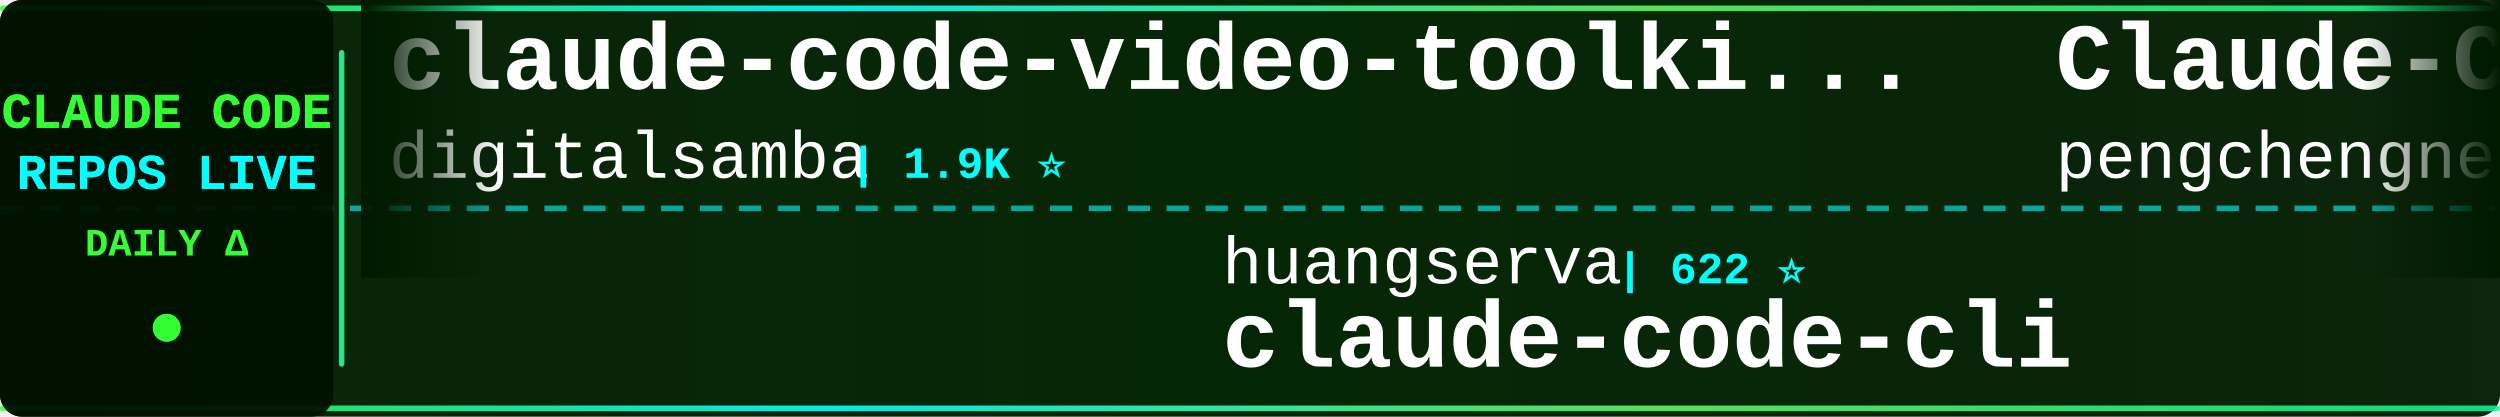
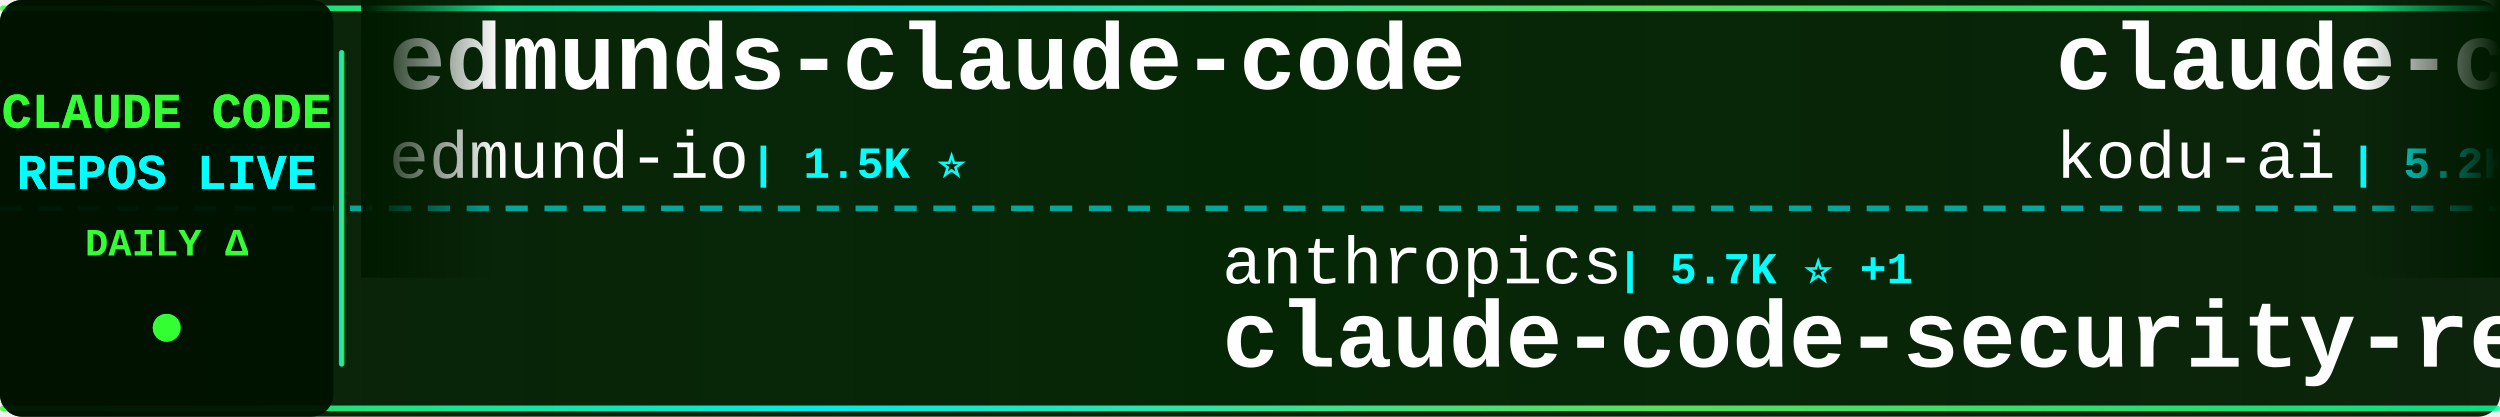
<svg xmlns="http://www.w3.org/2000/svg" width="900" height="150">
  <defs>
    <linearGradient id="tickerBg" x1="0%" y1="0%" x2="100%" y2="0%">
      <stop offset="0%" style="stop-color:#001a00;stop-opacity:0.95" />
      <stop offset="50%" style="stop-color:#002200;stop-opacity:0.98" />
      <stop offset="100%" style="stop-color:#001a00;stop-opacity:0.95" />
    </linearGradient>
    <linearGradient id="borderGrad" x1="0%" y1="0%" x2="100%" y2="0%">
      <stop offset="0%" style="stop-color:#33ff33;stop-opacity:0.85">
        <animate attributeName="stop-opacity" values="0.85;1;0.85" dur="2s" repeatCount="indefinite" />
      </stop>
      <stop offset="33%" style="stop-color:#00ffff;stop-opacity:0.9">
        <animate attributeName="stop-opacity" values="0.9;1;0.9" dur="2.2s" repeatCount="indefinite" />
      </stop>
      <stop offset="66%" style="stop-color:#66ff66;stop-opacity:0.85">
        <animate attributeName="stop-opacity" values="0.85;1;0.85" dur="1.8s" repeatCount="indefinite" />
      </stop>
      <stop offset="100%" style="stop-color:#00ff99;stop-opacity:0.85">
        <animate attributeName="stop-opacity" values="0.85;1;0.85" dur="2s" repeatCount="indefinite" />
      </stop>
    </linearGradient>
    <filter id="textGlow">
      <feGaussianBlur stdDeviation="0.1" result="coloredBlur" />
      <feMerge>
        <feMergeNode in="coloredBlur" />
        <feMergeNode in="SourceGraphic" />
      </feMerge>
    </filter>
    <filter id="metricGlow">
      <feGaussianBlur stdDeviation="0.2" result="coloredBlur" />
      <feMerge>
        <feMergeNode in="coloredBlur" />
        <feMergeNode in="SourceGraphic" />
      </feMerge>
    </filter>
    <linearGradient id="leftFade" x1="0%" y1="0%" x2="100%" y2="0%">
      <stop offset="0%" style="stop-color:#001a00;stop-opacity:1" />
      <stop offset="100%" style="stop-color:#001a00;stop-opacity:0" />
    </linearGradient>
    <linearGradient id="rightFade" x1="0%" y1="0%" x2="100%" y2="0%">
      <stop offset="0%" style="stop-color:#001a00;stop-opacity:0" />
      <stop offset="100%" style="stop-color:#001a00;stop-opacity:1" />
    </linearGradient>
  </defs>
  <rect width="900" height="150" fill="url(#tickerBg)" rx="8" />
  <rect x="0" y="2" width="900" height="2" fill="url(#borderGrad)" rx="1" />
  <rect x="0" y="146" width="900" height="2" fill="url(#borderGrad)" rx="1" />
  <line x1="0" y1="75" x2="900" y2="75" stroke="#00ffff" stroke-width="2" stroke-dasharray="8 6" opacity="0.6" />
  <rect x="0" y="0" width="120" height="150" fill="#001100" opacity="0.95" rx="8" />
  <text x="60" y="46" font-family="'Courier New', monospace" font-size="18" font-weight="bold" fill="#33ff33" text-anchor="middle" filter="url(#textGlow)">
    CLAUDE CODE
  </text>
  <text x="60" y="68" font-family="'Courier New', monospace" font-size="18" font-weight="bold" fill="#00ffff" text-anchor="middle" filter="url(#textGlow)">
    REPOS LIVE
  </text>
  <text x="60" y="92" font-family="'Courier New', monospace" font-size="14" font-weight="bold" fill="#33ff33" text-anchor="middle">
    DAILY Δ
  </text>
  <circle cx="60" cy="118" r="5" fill="#33ff33" filter="url(#metricGlow)">
    <animate attributeName="r" values="4;6;4" dur="1.5s" repeatCount="indefinite" />
    <animate attributeName="opacity" values="0.6;1;0.6" dur="1.5s" repeatCount="indefinite" />
  </circle>
  <rect x="122" y="18" width="2" height="114" fill="url(#borderGrad)" rx="1" />
  <clipPath id="tickerClip">
    <rect x="130" y="0" width="770" height="150" />
  </clipPath>
  <g clip-path="url(#tickerClip)">
    <g id="tickerItems">
      <animateTransform attributeName="transform" attributeType="XML" type="translate" from="0 0" to="-3000 0" dur="54s" repeatCount="indefinite" />
      <g transform="translate(0, 0)">
-         <text x="140" y="32" font-family="'Courier New', monospace" font-size="34" font-weight="bold" fill="#ffffff">claude-code-video-toolki...</text>
-         <text x="140" y="64" font-family="'Courier New', monospace" font-size="24" font-weight="normal" fill="#ffffff" opacity="1.0">digitalsamba</text>
-         <text x="306" y="64" font-family="'Courier New', monospace" font-size="16" font-weight="bold" fill="#00ffff"> | 1.9K ⭐</text>
+         <text x="140" y="32" font-family="'Courier New', monospace" font-size="34" font-weight="bold" fill="#ffffff">edmunds-claude-code</text>
+         <text x="140" y="64" font-family="'Courier New', monospace" font-size="24" font-weight="normal" fill="#ffffff" opacity="1.0">edmund-io</text>
+         <text x="270" y="64" font-family="'Courier New', monospace" font-size="16" font-weight="bold" fill="#00ffff"> | 1.5K ⭐</text>
      </g>
      <g transform="translate(300, 0)">
-         <text x="140" y="102" font-family="'Courier New', monospace" font-size="24" font-weight="normal" fill="#ffffff" opacity="1.0">huangserva</text>
-         <text x="282" y="102" font-family="'Courier New', monospace" font-size="16" font-weight="bold" fill="#00ffff"> | 622 ⭐</text>
-         <text x="140" y="132" font-family="'Courier New', monospace" font-size="34" font-weight="bold" fill="#ffffff">claude-code-cli</text>
+         <text x="140" y="102" font-family="'Courier New', monospace" font-size="24" font-weight="normal" fill="#ffffff" opacity="1.0">anthropics</text>
+         <text x="282" y="102" font-family="'Courier New', monospace" font-size="16" font-weight="bold" fill="#00ffff"> | 5.7K ⭐ +1</text>
+         <text x="140" y="132" font-family="'Courier New', monospace" font-size="34" font-weight="bold" fill="#ffffff">claude-code-security-rev...</text>
      </g>
      <g transform="translate(600, 0)">
-         <text x="140" y="32" font-family="'Courier New', monospace" font-size="34" font-weight="bold" fill="#ffffff">Claude-Code</text>
-         <text x="140" y="64" font-family="'Courier New', monospace" font-size="24" font-weight="normal" fill="#ffffff" opacity="1.0">pengchengneo</text>
-         <text x="306" y="64" font-family="'Courier New', monospace" font-size="16" font-weight="bold" fill="#00ffff"> | 1.7K ⭐</text>
+         <text x="140" y="32" font-family="'Courier New', monospace" font-size="34" font-weight="bold" fill="#ffffff">claude-coder</text>
+         <text x="140" y="64" font-family="'Courier New', monospace" font-size="24" font-weight="normal" fill="#ffffff" opacity="1.0">kodu-ai</text>
+         <text x="246" y="64" font-family="'Courier New', monospace" font-size="16" font-weight="bold" fill="#00ffff"> | 5.2K ⭐</text>
      </g>
      <g transform="translate(900, 0)">
-         <text x="140" y="102" font-family="'Courier New', monospace" font-size="24" font-weight="normal" fill="#ffffff" opacity="1.0">Pimzino</text>
-         <text x="246" y="102" font-family="'Courier New', monospace" font-size="16" font-weight="bold" fill="#00ffff"> | 3.8K ⭐</text>
-         <text x="140" y="132" font-family="'Courier New', monospace" font-size="34" font-weight="bold" fill="#ffffff">claude-code-spec-workflo...</text>
+         <text x="140" y="102" font-family="'Courier New', monospace" font-size="24" font-weight="normal" fill="#ffffff" opacity="1.0">Maciek-roboblog</text>
+         <text x="342" y="102" font-family="'Courier New', monospace" font-size="16" font-weight="bold" fill="#00ffff"> | 8.6K ⭐ +2</text>
+         <text x="140" y="132" font-family="'Courier New', monospace" font-size="34" font-weight="bold" fill="#ffffff">Claude-Code-Usage-Monito...</text>
      </g>
      <g transform="translate(1200, 0)">
-         <text x="140" y="32" font-family="'Courier New', monospace" font-size="34" font-weight="bold" fill="#ffffff">claude-code-from-scratch</text>
-         <text x="140" y="64" font-family="'Courier New', monospace" font-size="24" font-weight="normal" fill="#ffffff" opacity="1.0">Windy3f3f3f3f</text>
-         <text x="318" y="64" font-family="'Courier New', monospace" font-size="16" font-weight="bold" fill="#00ffff"> | 2.5K ⭐</text>
+         <text x="140" y="32" font-family="'Courier New', monospace" font-size="34" font-weight="bold" fill="#ffffff">claude-code-telegram</text>
+         <text x="140" y="64" font-family="'Courier New', monospace" font-size="24" font-weight="normal" fill="#ffffff" opacity="1.0">RichardAtCT</text>
+         <text x="294" y="64" font-family="'Courier New', monospace" font-size="16" font-weight="bold" fill="#00ffff"> | 2.7K ⭐</text>
      </g>
      <g transform="translate(1500, 0)">
-         <text x="140" y="102" font-family="'Courier New', monospace" font-size="24" font-weight="normal" fill="#ffffff" opacity="1.0">ding113</text>
-         <text x="246" y="102" font-family="'Courier New', monospace" font-size="16" font-weight="bold" fill="#00ffff"> | 3.3K ⭐</text>
-         <text x="140" y="132" font-family="'Courier New', monospace" font-size="34" font-weight="bold" fill="#ffffff">claude-code-hub</text>
+         <text x="140" y="102" font-family="'Courier New', monospace" font-size="24" font-weight="normal" fill="#ffffff" opacity="1.0">centminmod</text>
+         <text x="282" y="102" font-family="'Courier New', monospace" font-size="16" font-weight="bold" fill="#00ffff"> | 2.5K ⭐</text>
+         <text x="140" y="132" font-family="'Courier New', monospace" font-size="34" font-weight="bold" fill="#ffffff">my-claude-code-setup</text>
      </g>
      <g transform="translate(1800, 0)">
-         <text x="140" y="32" font-family="'Courier New', monospace" font-size="34" font-weight="bold" fill="#ffffff">claude-code-tudou</text>
-         <text x="140" y="64" font-family="'Courier New', monospace" font-size="24" font-weight="normal" fill="#ffffff" opacity="1.0">AICoderTudou</text>
-         <text x="306" y="64" font-family="'Courier New', monospace" font-size="16" font-weight="bold" fill="#00ffff"> | 497 ⭐</text>
+         <text x="140" y="32" font-family="'Courier New', monospace" font-size="34" font-weight="bold" fill="#ffffff">claude-code-source-code-...</text>
+         <text x="140" y="64" font-family="'Courier New', monospace" font-size="24" font-weight="normal" fill="#ffffff" opacity="1.0">ghuntley</text>
+         <text x="258" y="64" font-family="'Courier New', monospace" font-size="16" font-weight="bold" fill="#00ffff"> | 987 ⭐</text>
      </g>
      <g transform="translate(2100, 0)">
-         <text x="140" y="102" font-family="'Courier New', monospace" font-size="24" font-weight="normal" fill="#ffffff" opacity="1.0">shareAI-lab</text>
-         <text x="294" y="102" font-family="'Courier New', monospace" font-size="16" font-weight="bold" fill="#00ffff"> | 73.1K ⭐</text>
-         <text x="140" y="132" font-family="'Courier New', monospace" font-size="34" font-weight="bold" fill="#ffffff">learn-claude-code</text>
+         <text x="140" y="102" font-family="'Courier New', monospace" font-size="24" font-weight="normal" fill="#ffffff" opacity="1.0">krusemediallc</text>
+         <text x="318" y="102" font-family="'Courier New', monospace" font-size="16" font-weight="bold" fill="#00ffff"> | 1.1K ⭐</text>
+         <text x="140" y="132" font-family="'Courier New', monospace" font-size="34" font-weight="bold" fill="#ffffff">arcads-claude-code</text>
      </g>
      <g transform="translate(2400, 0)">
-         <text x="140" y="32" font-family="'Courier New', monospace" font-size="34" font-weight="bold" fill="#ffffff">claude-code-base-action</text>
-         <text x="140" y="64" font-family="'Courier New', monospace" font-size="24" font-weight="normal" fill="#ffffff" opacity="1.0">anthropics</text>
-         <text x="282" y="64" font-family="'Courier New', monospace" font-size="16" font-weight="bold" fill="#00ffff"> | 932 ⭐</text>
+         <text x="140" y="32" font-family="'Courier New', monospace" font-size="34" font-weight="bold" fill="#ffffff">claude-code-sourcemap</text>
+         <text x="140" y="64" font-family="'Courier New', monospace" font-size="24" font-weight="normal" fill="#ffffff" opacity="1.0">ChinaSiro</text>
+         <text x="270" y="64" font-family="'Courier New', monospace" font-size="16" font-weight="bold" fill="#00ffff"> | 9.6K ⭐</text>
      </g>
      <g transform="translate(2700, 0)">
-         <text x="140" y="102" font-family="'Courier New', monospace" font-size="24" font-weight="normal" fill="#ffffff" opacity="1.0">Yeachan-Heo</text>
-         <text x="294" y="102" font-family="'Courier New', monospace" font-size="16" font-weight="bold" fill="#00ffff"> | 38.3K ⭐ +2</text>
-         <text x="140" y="132" font-family="'Courier New', monospace" font-size="34" font-weight="bold" fill="#ffffff">oh-my-claudecode</text>
+         <text x="140" y="102" font-family="'Courier New', monospace" font-size="24" font-weight="normal" fill="#ffffff" opacity="1.0">jqueryscript</text>
+         <text x="306" y="102" font-family="'Courier New', monospace" font-size="16" font-weight="bold" fill="#00ffff"> | 487 ⭐ +1</text>
+         <text x="140" y="132" font-family="'Courier New', monospace" font-size="34" font-weight="bold" fill="#ffffff">awesome-claude-code</text>
      </g>
      <g transform="translate(3000, 0)">
-         <text x="140" y="32" font-family="'Courier New', monospace" font-size="34" font-weight="bold" fill="#ffffff">claude-code-video-toolki...</text>
-         <text x="140" y="64" font-family="'Courier New', monospace" font-size="24" font-weight="normal" fill="#ffffff" opacity="1.0">digitalsamba</text>
-         <text x="306" y="64" font-family="'Courier New', monospace" font-size="16" font-weight="bold" fill="#00ffff"> | 1.9K ⭐</text>
+         <text x="140" y="32" font-family="'Courier New', monospace" font-size="34" font-weight="bold" fill="#ffffff">edmunds-claude-code</text>
+         <text x="140" y="64" font-family="'Courier New', monospace" font-size="24" font-weight="normal" fill="#ffffff" opacity="1.0">edmund-io</text>
+         <text x="270" y="64" font-family="'Courier New', monospace" font-size="16" font-weight="bold" fill="#00ffff"> | 1.5K ⭐</text>
      </g>
      <g transform="translate(3300, 0)">
-         <text x="140" y="102" font-family="'Courier New', monospace" font-size="24" font-weight="normal" fill="#ffffff" opacity="1.0">huangserva</text>
-         <text x="282" y="102" font-family="'Courier New', monospace" font-size="16" font-weight="bold" fill="#00ffff"> | 622 ⭐</text>
-         <text x="140" y="132" font-family="'Courier New', monospace" font-size="34" font-weight="bold" fill="#ffffff">claude-code-cli</text>
+         <text x="140" y="102" font-family="'Courier New', monospace" font-size="24" font-weight="normal" fill="#ffffff" opacity="1.0">anthropics</text>
+         <text x="282" y="102" font-family="'Courier New', monospace" font-size="16" font-weight="bold" fill="#00ffff"> | 5.7K ⭐ +1</text>
+         <text x="140" y="132" font-family="'Courier New', monospace" font-size="34" font-weight="bold" fill="#ffffff">claude-code-security-rev...</text>
      </g>
      <g transform="translate(3600, 0)">
-         <text x="140" y="32" font-family="'Courier New', monospace" font-size="34" font-weight="bold" fill="#ffffff">Claude-Code</text>
-         <text x="140" y="64" font-family="'Courier New', monospace" font-size="24" font-weight="normal" fill="#ffffff" opacity="1.0">pengchengneo</text>
-         <text x="306" y="64" font-family="'Courier New', monospace" font-size="16" font-weight="bold" fill="#00ffff"> | 1.7K ⭐</text>
+         <text x="140" y="32" font-family="'Courier New', monospace" font-size="34" font-weight="bold" fill="#ffffff">claude-coder</text>
+         <text x="140" y="64" font-family="'Courier New', monospace" font-size="24" font-weight="normal" fill="#ffffff" opacity="1.0">kodu-ai</text>
+         <text x="246" y="64" font-family="'Courier New', monospace" font-size="16" font-weight="bold" fill="#00ffff"> | 5.2K ⭐</text>
      </g>
      <g transform="translate(3900, 0)">
-         <text x="140" y="102" font-family="'Courier New', monospace" font-size="24" font-weight="normal" fill="#ffffff" opacity="1.0">Pimzino</text>
-         <text x="246" y="102" font-family="'Courier New', monospace" font-size="16" font-weight="bold" fill="#00ffff"> | 3.8K ⭐</text>
-         <text x="140" y="132" font-family="'Courier New', monospace" font-size="34" font-weight="bold" fill="#ffffff">claude-code-spec-workflo...</text>
+         <text x="140" y="102" font-family="'Courier New', monospace" font-size="24" font-weight="normal" fill="#ffffff" opacity="1.0">Maciek-roboblog</text>
+         <text x="342" y="102" font-family="'Courier New', monospace" font-size="16" font-weight="bold" fill="#00ffff"> | 8.6K ⭐ +2</text>
+         <text x="140" y="132" font-family="'Courier New', monospace" font-size="34" font-weight="bold" fill="#ffffff">Claude-Code-Usage-Monito...</text>
      </g>
    </g>
  </g>
  <rect x="130" y="0" width="50" height="100" fill="url(#leftFade)" />
  <rect x="850" y="0" width="50" height="100" fill="url(#rightFade)" />
</svg>
